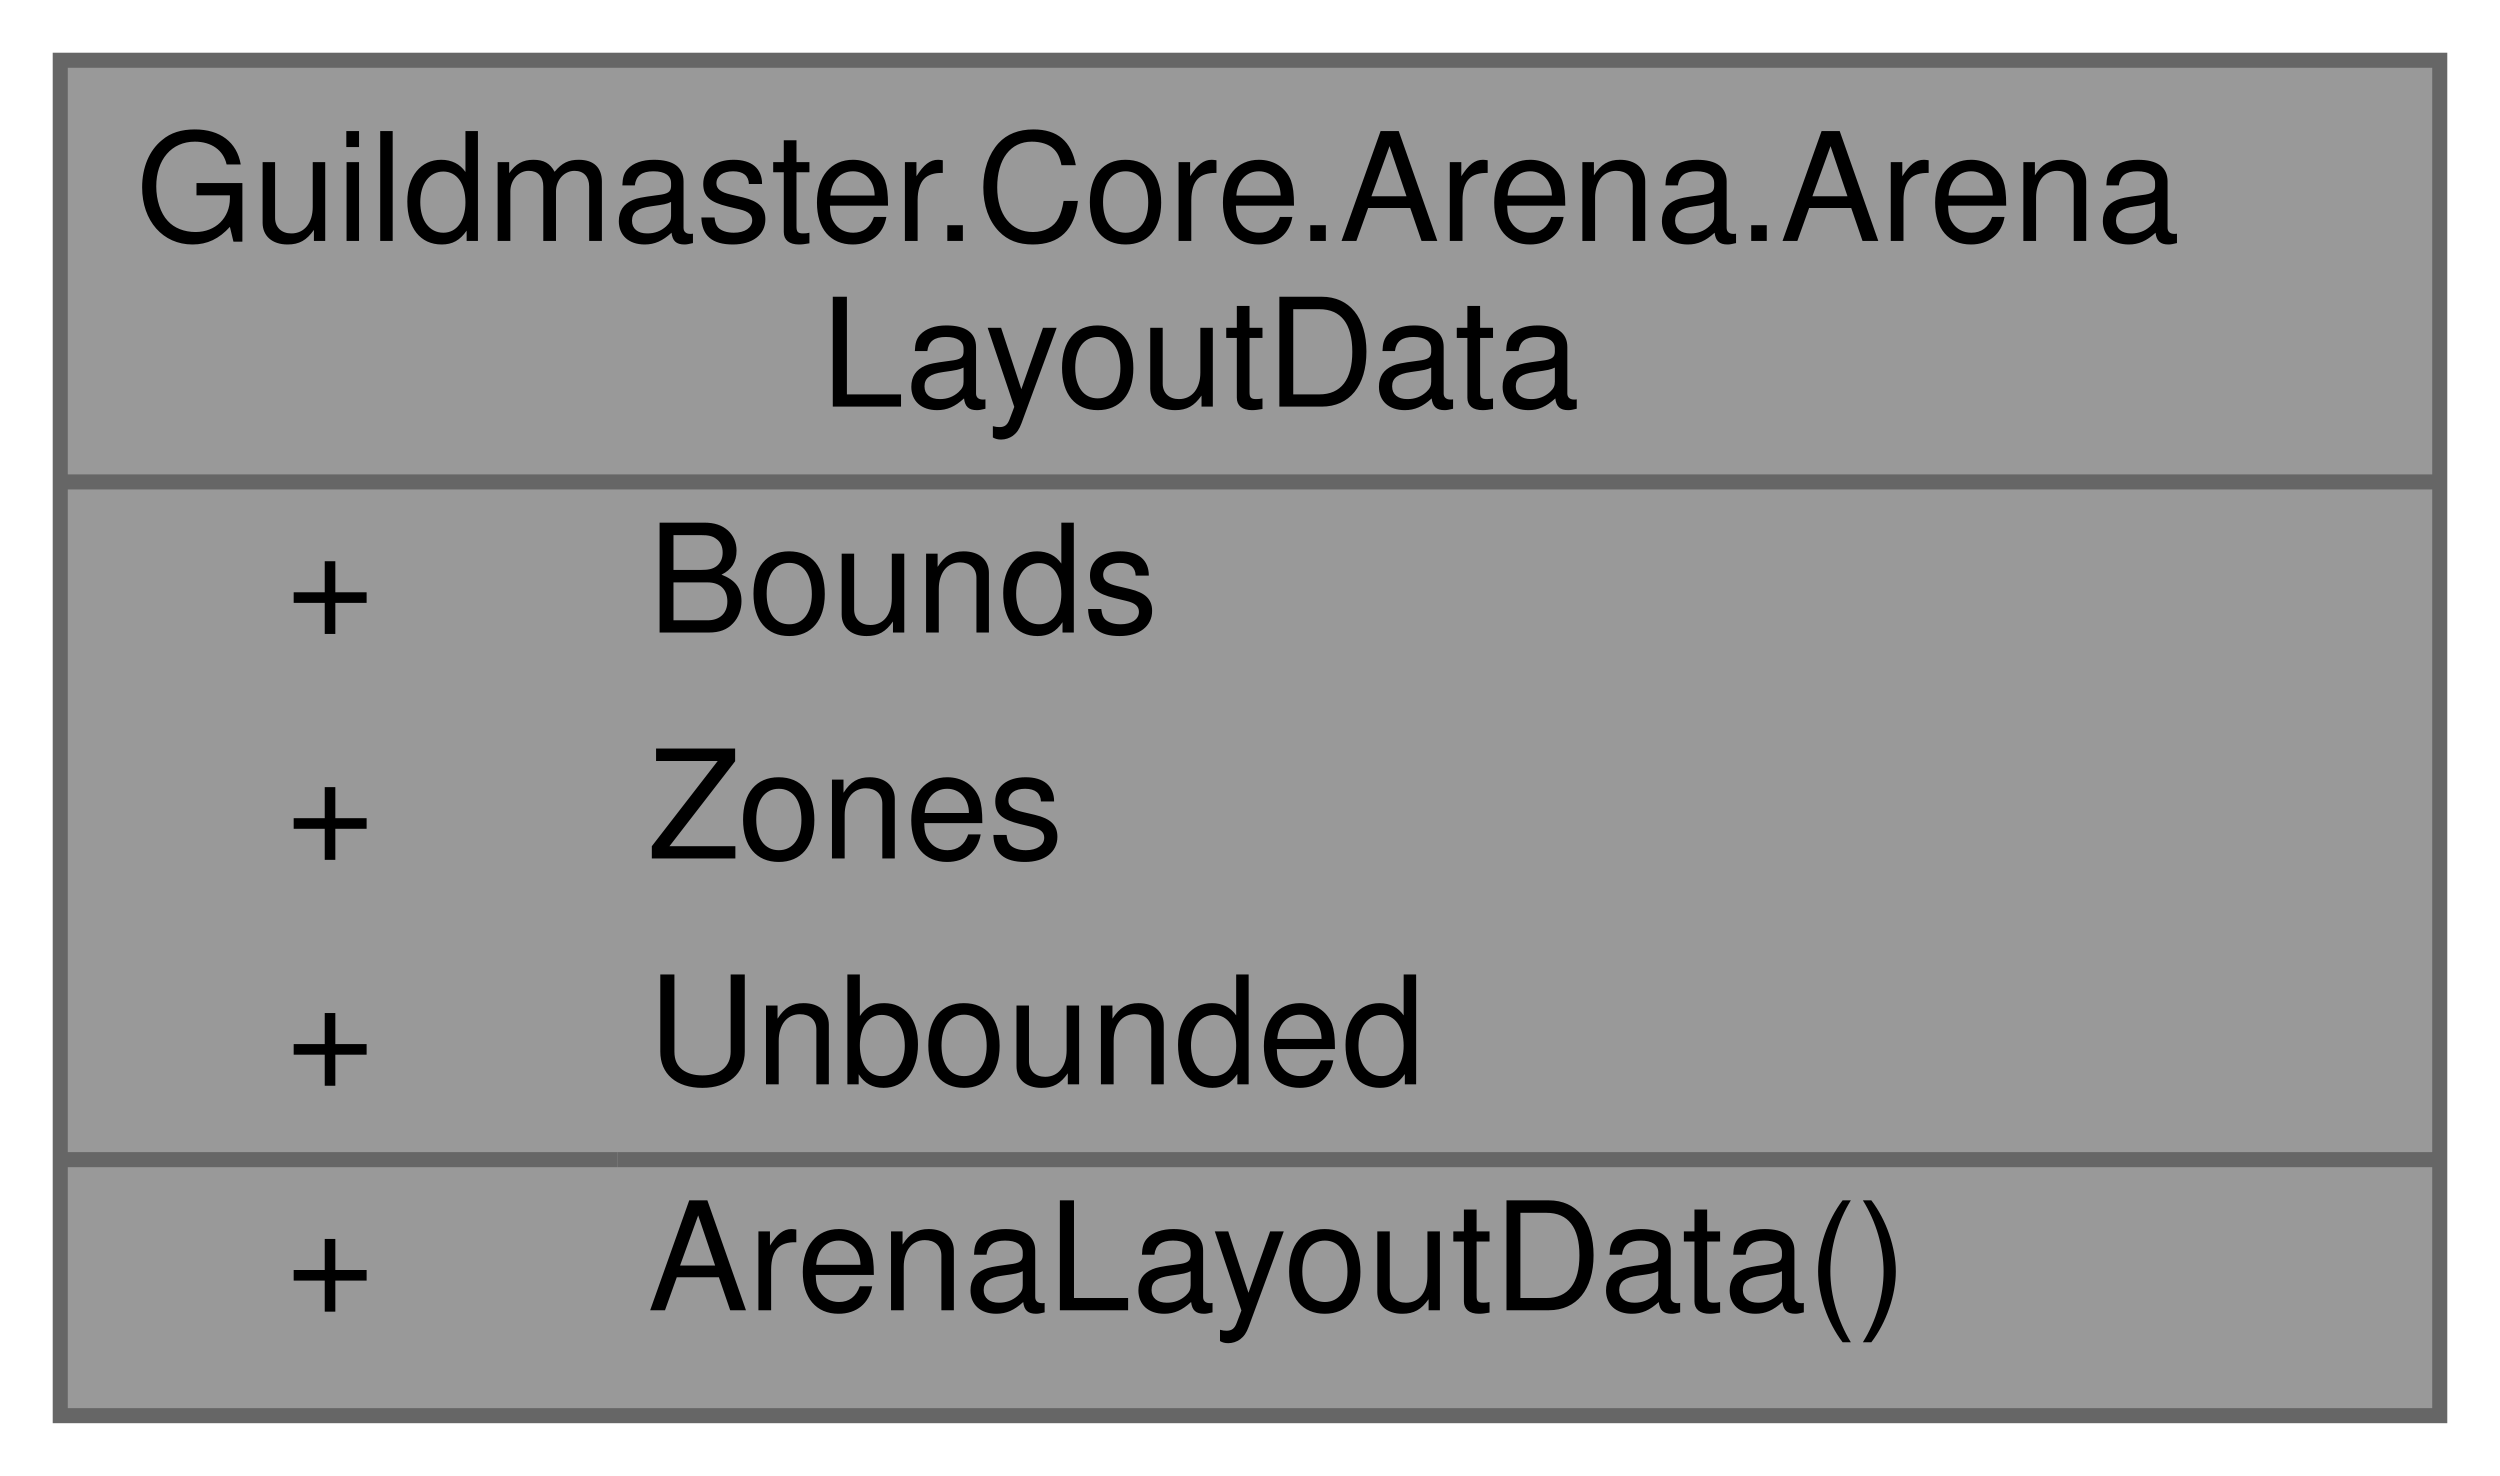
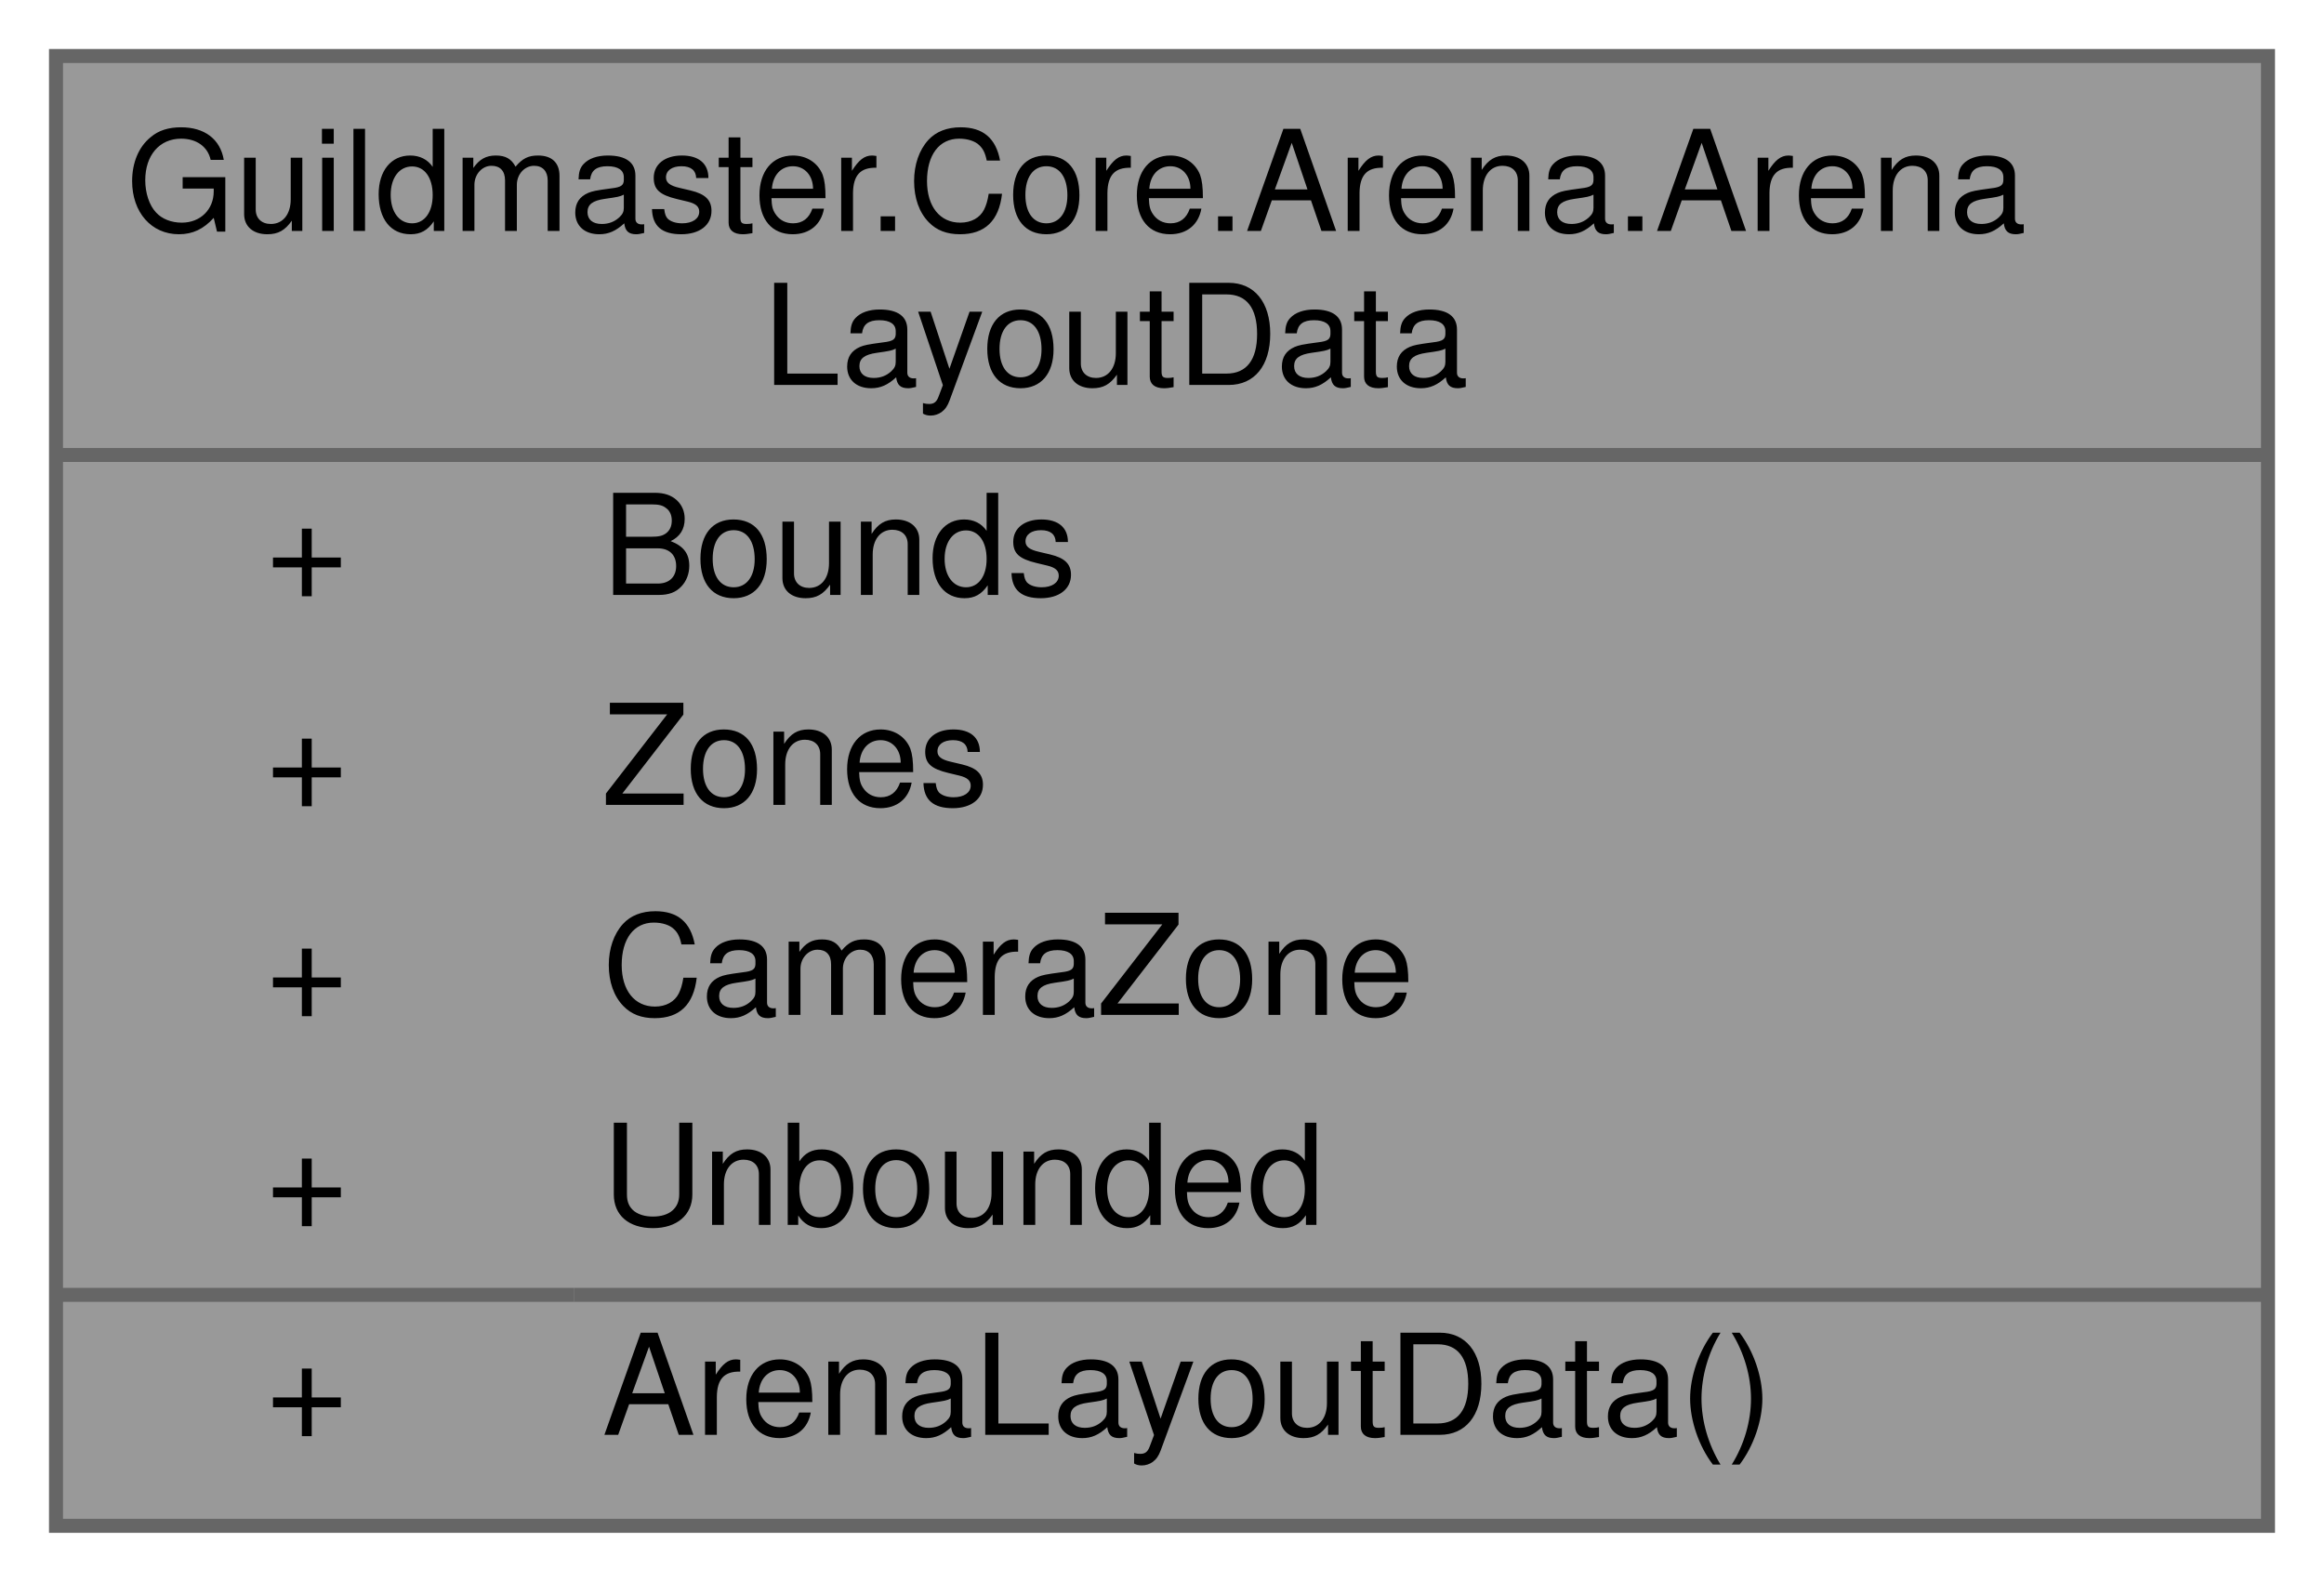
- <svg xmlns="http://www.w3.org/2000/svg" xmlns:xlink="http://www.w3.org/1999/xlink" width="166pt" height="98pt" viewBox="0.00 0.00 166.00 98.00">
-   <g id="graph0" class="graph" transform="scale(1 1) rotate(0) translate(4 94)">
+ <svg xmlns="http://www.w3.org/2000/svg" xmlns:xlink="http://www.w3.org/1999/xlink" width="166pt" height="113pt" viewBox="0.00 0.00 166.00 113.00">
+   <g id="graph0" class="graph" transform="scale(1 1) rotate(0) translate(4 109)">
    <g id="Node000001" class="node">
      <g id="a_Node000001">
        <a xlink:title="Неизменяемый снапшот арены на один бой: границы поля + зоны расстановки.">
-           <polygon fill="#999999" stroke="transparent" points="158,-90 0,-90 0,0 158,0 158,-90" />
-           <text text-anchor="start" x="5" y="-78" font-family="Helvetica,sans-Serif" font-size="10.00">Guildmaster.Core.Arena.Arena</text>
-           <text text-anchor="start" x="50.5" y="-67" font-family="Helvetica,sans-Serif" font-size="10.00">LayoutData</text>
-           <text text-anchor="start" x="15" y="-52" font-family="Helvetica,sans-Serif" font-size="10.00">+</text>
-           <text text-anchor="start" x="39" y="-52" font-family="Helvetica,sans-Serif" font-size="10.00">Bounds</text>
-           <text text-anchor="start" x="15" y="-37" font-family="Helvetica,sans-Serif" font-size="10.00">+</text>
-           <text text-anchor="start" x="39" y="-37" font-family="Helvetica,sans-Serif" font-size="10.00">Zones</text>
-           <text text-anchor="start" x="15" y="-22" font-family="Helvetica,sans-Serif" font-size="10.00">+</text>
-           <text text-anchor="start" x="39" y="-22" font-family="Helvetica,sans-Serif" font-size="10.00">Unbounded</text>
-           <text text-anchor="start" x="15" y="-7" font-family="Helvetica,sans-Serif" font-size="10.00">+</text>
-           <text text-anchor="start" x="39" y="-7" font-family="Helvetica,sans-Serif" font-size="10.00">ArenaLayoutData()</text>
-           <polygon fill="#666666" stroke="#666666" points="0,-62 0,-62 158,-62 158,-62 0,-62" />
-           <polygon fill="#666666" stroke="#666666" points="0,-17 0,-17 37,-17 37,-17 0,-17" />
-           <polygon fill="#666666" stroke="#666666" points="37,-17 37,-17 158,-17 158,-17 37,-17" />
-           <polygon fill="none" stroke="#666666" points="0,0 0,-90 158,-90 158,0 0,0" />
+           <polygon fill="#999999" stroke="transparent" points="158,-105 0,-105 0,0 158,0 158,-105" />
+           <text text-anchor="start" x="5" y="-92.5" font-family="Helvetica,sans-Serif" font-size="10.00">Guildmaster.Core.Arena.Arena</text>
+           <text text-anchor="start" x="50.5" y="-81.5" font-family="Helvetica,sans-Serif" font-size="10.00">LayoutData</text>
+           <text text-anchor="start" x="15" y="-66.5" font-family="Helvetica,sans-Serif" font-size="10.00">+</text>
+           <text text-anchor="start" x="39" y="-66.5" font-family="Helvetica,sans-Serif" font-size="10.00">Bounds</text>
+           <text text-anchor="start" x="15" y="-51.5" font-family="Helvetica,sans-Serif" font-size="10.00">+</text>
+           <text text-anchor="start" x="39" y="-51.5" font-family="Helvetica,sans-Serif" font-size="10.00">Zones</text>
+           <text text-anchor="start" x="15" y="-36.5" font-family="Helvetica,sans-Serif" font-size="10.00">+</text>
+           <text text-anchor="start" x="39" y="-36.5" font-family="Helvetica,sans-Serif" font-size="10.00">CameraZone</text>
+           <text text-anchor="start" x="15" y="-21.5" font-family="Helvetica,sans-Serif" font-size="10.00">+</text>
+           <text text-anchor="start" x="39" y="-21.5" font-family="Helvetica,sans-Serif" font-size="10.00">Unbounded</text>
+           <text text-anchor="start" x="15" y="-6.5" font-family="Helvetica,sans-Serif" font-size="10.00">+</text>
+           <text text-anchor="start" x="39" y="-6.5" font-family="Helvetica,sans-Serif" font-size="10.00">ArenaLayoutData()</text>
+           <polygon fill="#666666" stroke="#666666" points="0,-76.5 0,-76.5 158,-76.5 158,-76.5 0,-76.5" />
+           <polygon fill="#666666" stroke="#666666" points="0,-16.5 0,-16.5 37,-16.5 37,-16.5 0,-16.5" />
+           <polygon fill="#666666" stroke="#666666" points="37,-16.5 37,-16.5 158,-16.5 158,-16.5 37,-16.5" />
+           <polygon fill="none" stroke="#666666" points="0,0 0,-105 158,-105 158,0 0,0" />
        </a>
      </g>
    </g>
  </g>
</svg>
